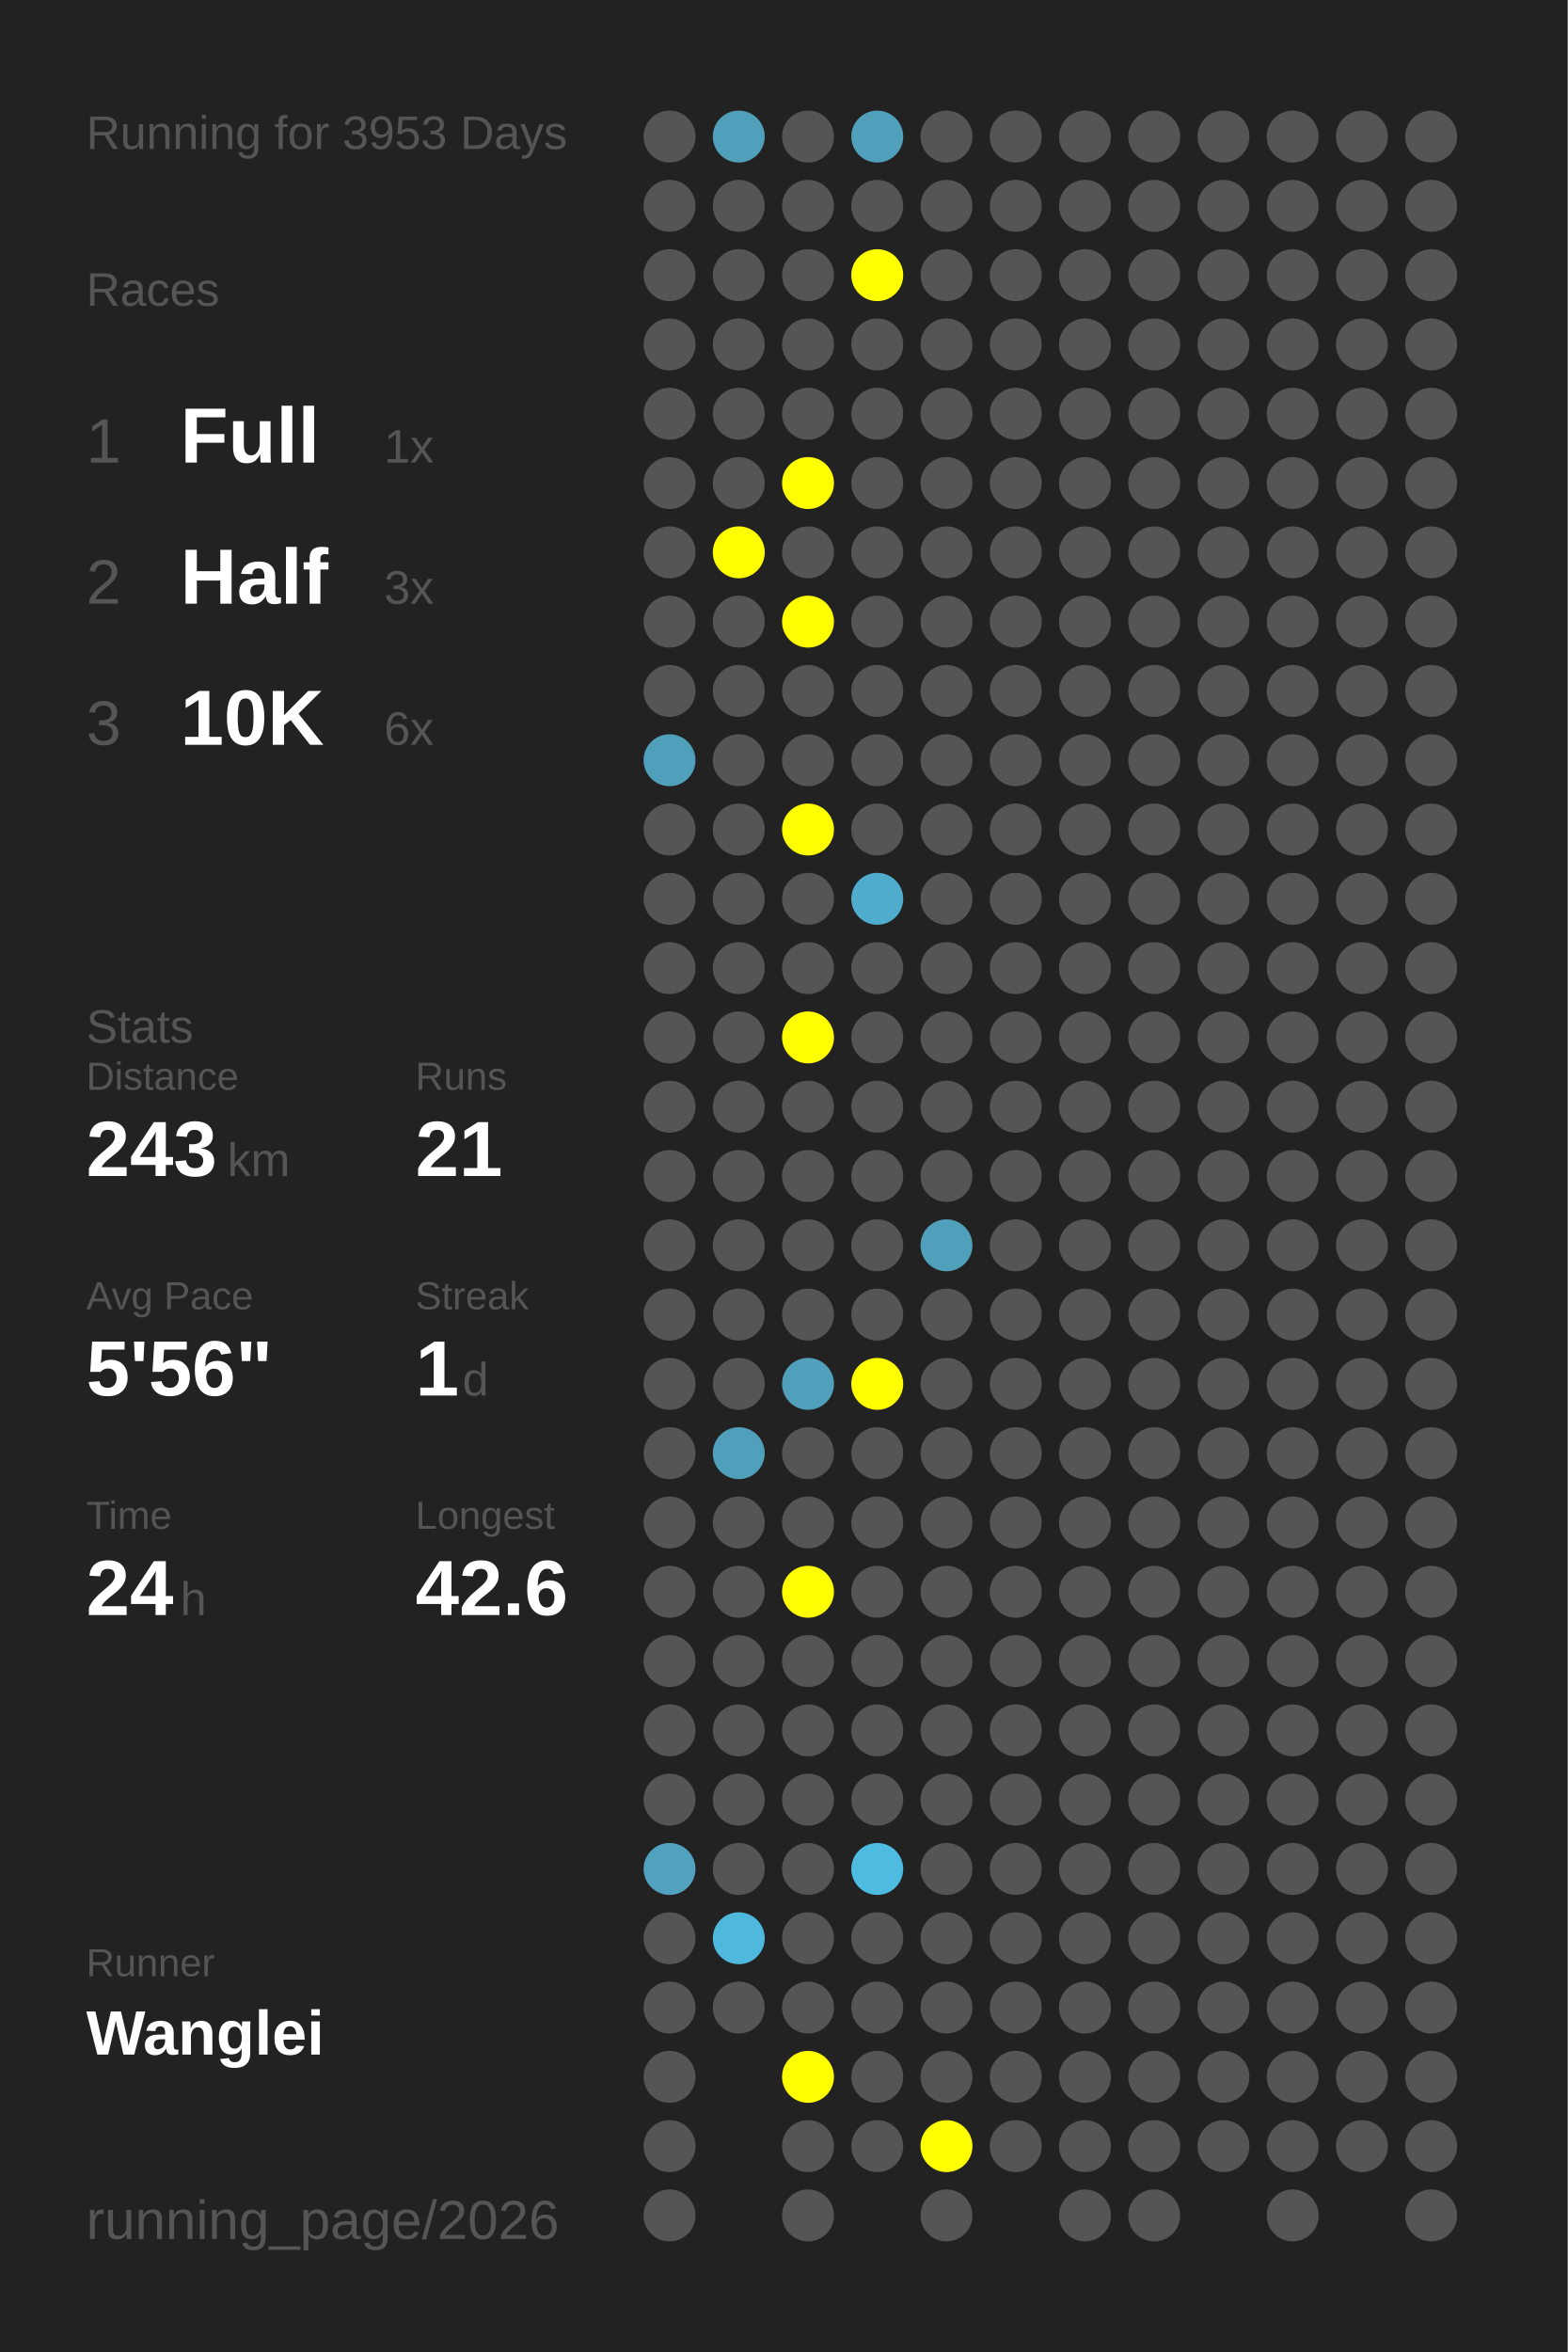
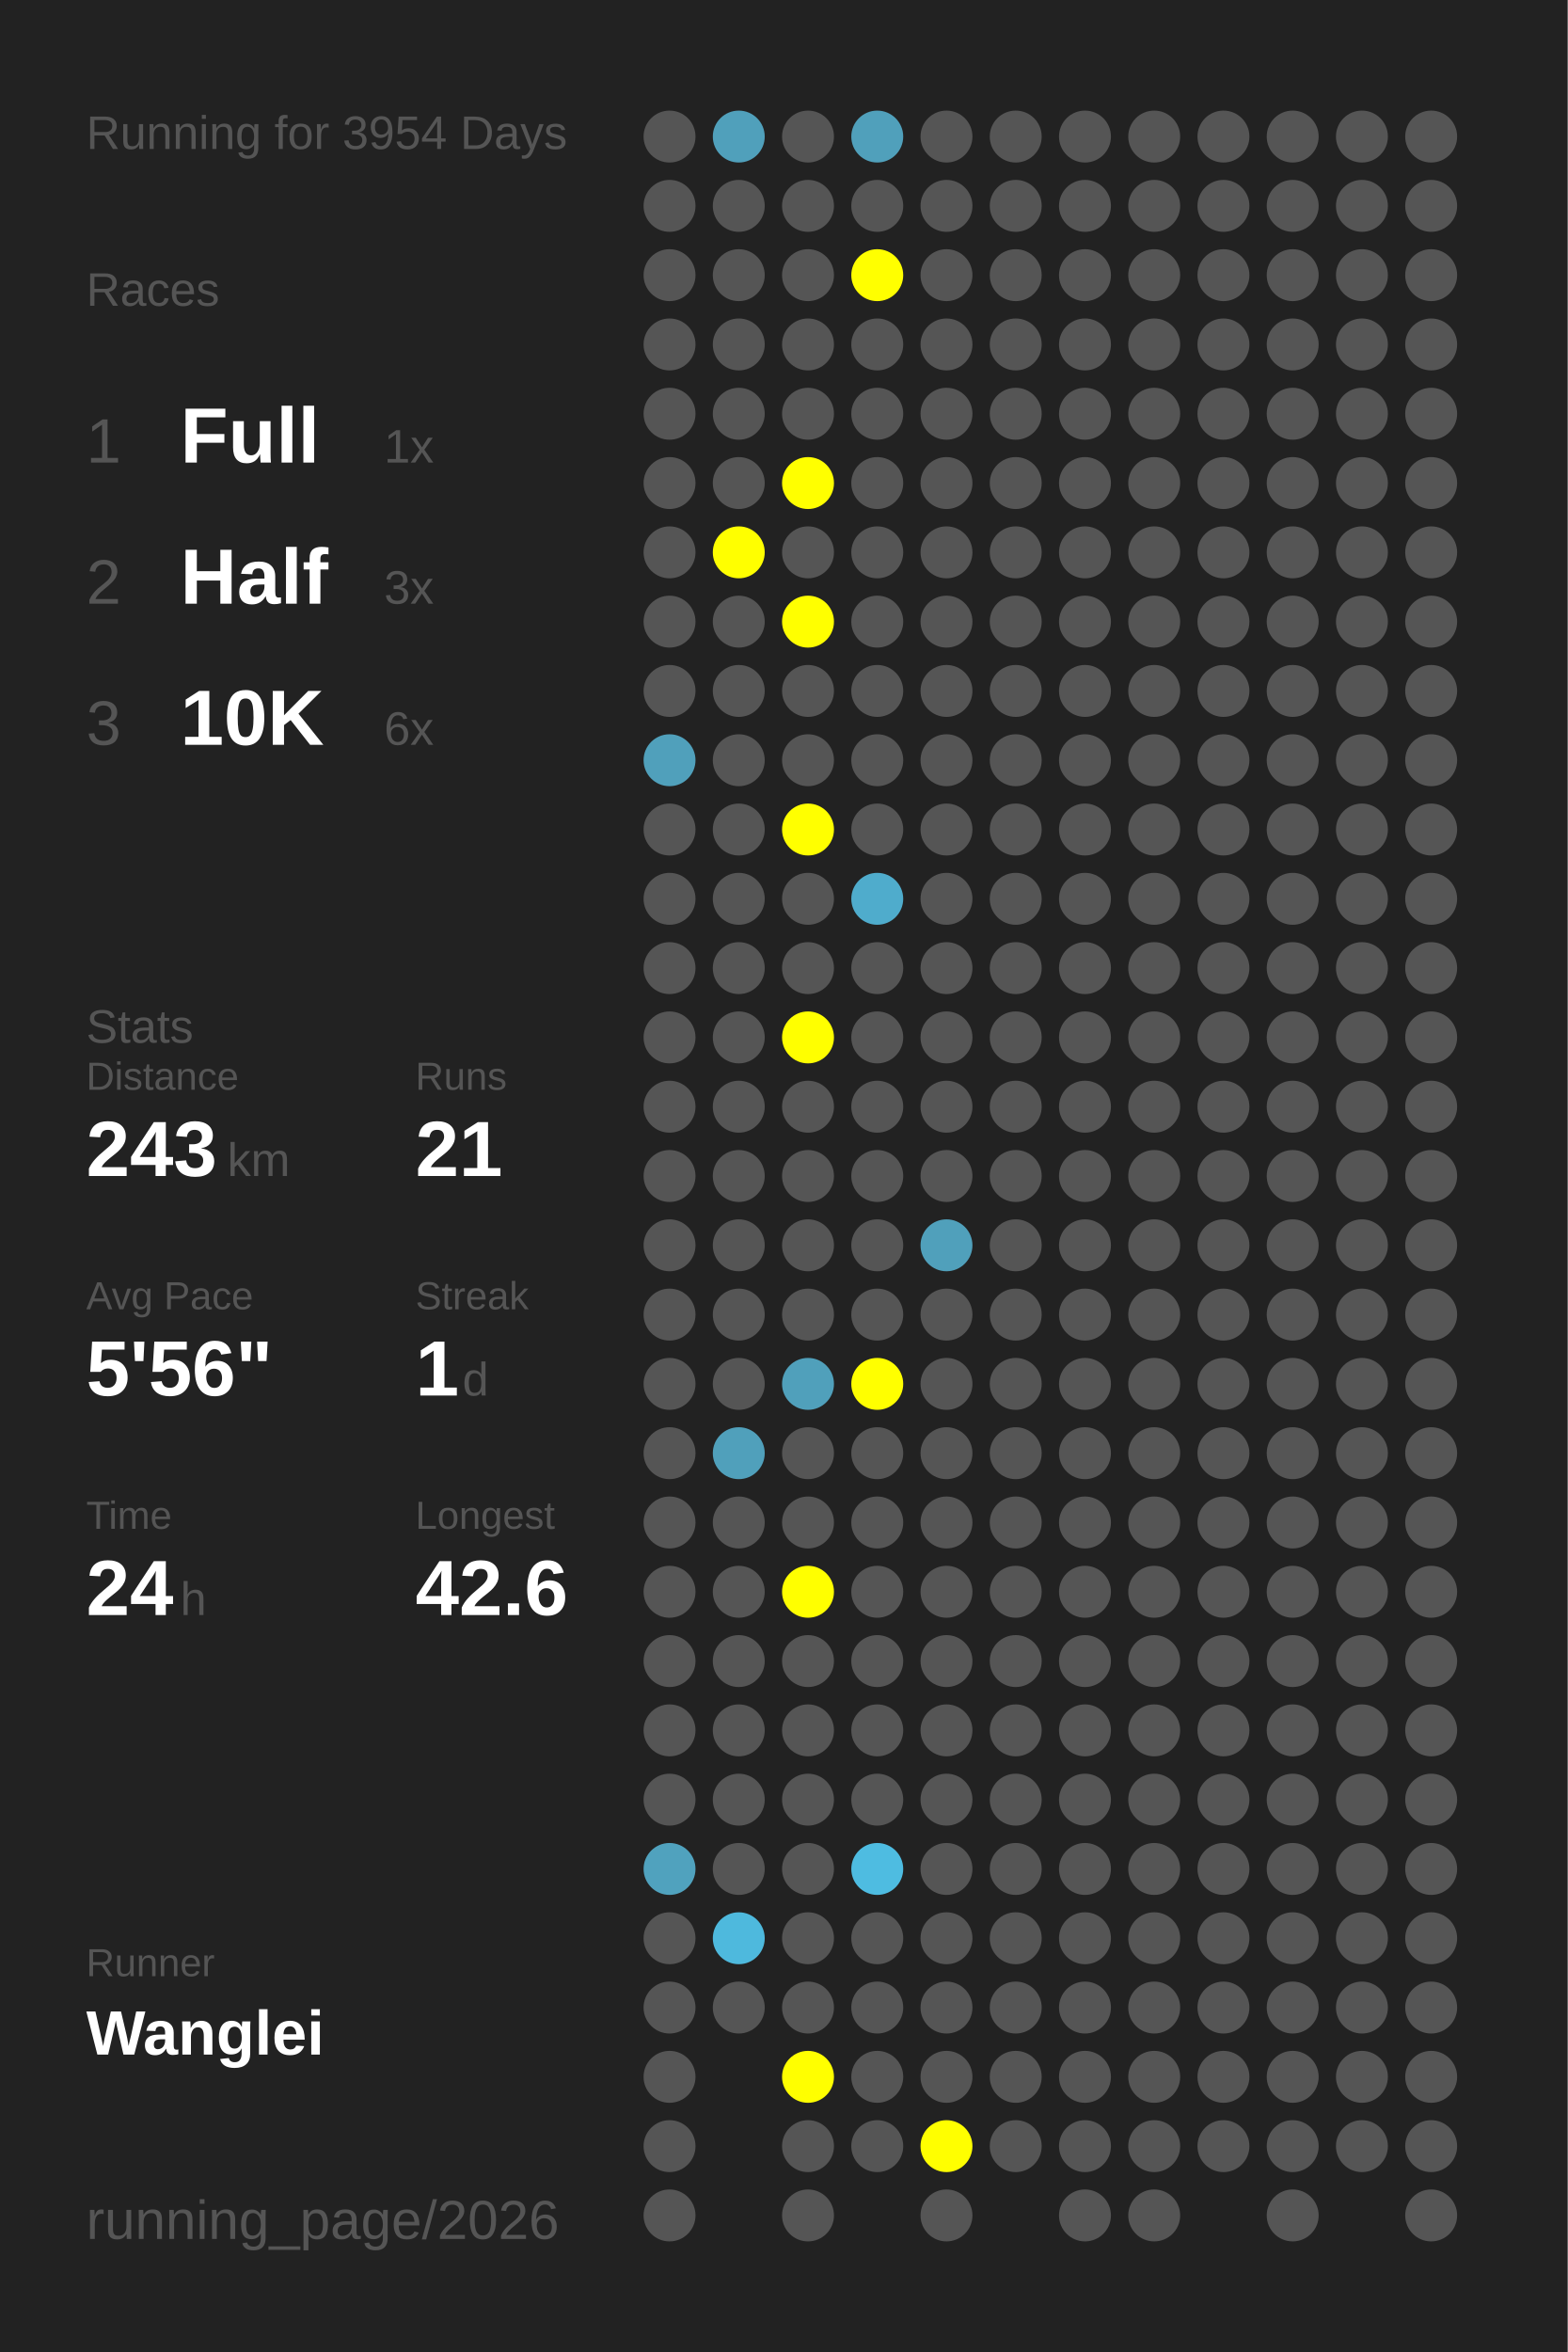
<svg xmlns="http://www.w3.org/2000/svg" baseProfile="full" height="300mm" version="1.1" viewBox="0,0,200,300" width="200mm">
  <defs />
  <rect fill="#222222" height="300" width="200" x="0" y="0" />
-   <text fill="#555555" style="font-size:6px; font-family:Arial;" x="11" y="19">Running for 3953 Days</text>
+   <text fill="#555555" style="font-size:6px; font-family:Arial;" x="11" y="19">Running for 3954 Days</text>
  <text fill="#555555" style="font-size:6px; font-family:Arial;" x="11" y="39">Races</text>
  <text fill="#555555" style="font-size:8px; font-family:Arial;" x="11" y="59">1</text>
  <text fill="#FFFFFF" style="font-size:10px; font-family:Arial; font-weight:bold;" x="23" y="59">Full</text>
  <text fill="#555555" style="font-size:6px; font-family:Arial;" x="49" y="59">1x</text>
  <text fill="#555555" style="font-size:8px; font-family:Arial;" x="11" y="77">2</text>
  <text fill="#FFFFFF" style="font-size:10px; font-family:Arial; font-weight:bold;" x="23" y="77">Half</text>
  <text fill="#555555" style="font-size:6px; font-family:Arial;" x="49" y="77">3x</text>
  <text fill="#555555" style="font-size:8px; font-family:Arial;" x="11" y="95">3</text>
  <text fill="#FFFFFF" style="font-size:10px; font-family:Arial; font-weight:bold;" x="23" y="95">10K</text>
  <text fill="#555555" style="font-size:6px; font-family:Arial;" x="49" y="95">6x</text>
  <text fill="#555555" style="font-size:6px; font-family:Arial;" x="11" y="133">Stats</text>
  <text fill="#555555" style="font-size:5px; font-family:Arial;" x="11" y="139">Distance</text>
  <text fill="#FFFFFF" style="font-size:10px; font-family:Arial; font-weight:bold;" x="11" y="150">243</text>
  <text fill="#555555" style="font-size:6px; font-family:Arial;" x="29" y="150">km</text>
  <text fill="#555555" style="font-size:5px; font-family:Arial;" x="53" y="139">Runs</text>
  <text fill="#FFFFFF" style="font-size:10px; font-family:Arial; font-weight:bold;" x="53" y="150">21</text>
  <text fill="#555555" style="font-size:5px; font-family:Arial;" x="11" y="167">Avg Pace</text>
  <text fill="#FFFFFF" style="font-size:10px; font-family:Arial; font-weight:bold;" x="11" y="178">5'56"</text>
  <text fill="#555555" style="font-size:5px; font-family:Arial;" x="53" y="167">Streak</text>
  <text fill="#FFFFFF" style="font-size:10px; font-family:Arial; font-weight:bold;" x="53" y="178">1</text>
  <text fill="#555555" style="font-size:6px; font-family:Arial;" x="59" y="178">d</text>
  <text fill="#555555" style="font-size:5px; font-family:Arial;" x="11" y="195">Time</text>
  <text fill="#FFFFFF" style="font-size:10px; font-family:Arial; font-weight:bold;" x="11" y="206">24</text>
  <text fill="#555555" style="font-size:6px; font-family:Arial;" x="23" y="206">h</text>
  <text fill="#555555" style="font-size:5px; font-family:Arial;" x="53" y="195">Longest</text>
  <text fill="#FFFFFF" style="font-size:10px; font-family:Arial; font-weight:bold;" x="53" y="206">42.6</text>
  <text fill="#555555" style="font-size:5px; font-family:Arial;" x="11" y="252.065">Runner</text>
  <text fill="#FFFFFF" style="font-size:8px; font-family:Arial; font-weight:bold;" x="11" y="262.065">Wanglei</text>
  <text fill="#555555" style="font-size:7px; font-family:Arial;" x="11" y="285.581">running_page/2026</text>
  <circle cx="85.417" cy="17.419" fill="#555555" r="3.312" />
  <circle cx="85.417" cy="26.258" fill="#555555" r="3.312" />
  <circle cx="85.417" cy="35.097" fill="#555555" r="3.312" />
  <circle cx="85.417" cy="43.935" fill="#555555" r="3.312" />
  <circle cx="85.417" cy="52.774" fill="#555555" r="3.312" />
  <circle cx="85.417" cy="61.613" fill="#555555" r="3.312" />
  <circle cx="85.417" cy="70.452" fill="#555555" r="3.312" />
  <circle cx="85.417" cy="79.29" fill="#555555" r="3.312" />
  <circle cx="85.417" cy="88.129" fill="#555555" r="3.312" />
  <circle cx="85.417" cy="96.968" fill="#50a0bb" r="3.312" />
  <circle cx="85.417" cy="105.806" fill="#555555" r="3.312" />
  <circle cx="85.417" cy="114.645" fill="#555555" r="3.312" />
  <circle cx="85.417" cy="123.484" fill="#555555" r="3.312" />
  <circle cx="85.417" cy="132.323" fill="#555555" r="3.312" />
  <circle cx="85.417" cy="141.161" fill="#555555" r="3.312" />
  <circle cx="85.417" cy="150" fill="#555555" r="3.312" />
  <circle cx="85.417" cy="158.839" fill="#555555" r="3.312" />
  <circle cx="85.417" cy="167.677" fill="#555555" r="3.312" />
  <circle cx="85.417" cy="176.516" fill="#555555" r="3.312" />
  <circle cx="85.417" cy="185.355" fill="#555555" r="3.312" />
  <circle cx="85.417" cy="194.194" fill="#555555" r="3.312" />
  <circle cx="85.417" cy="203.032" fill="#555555" r="3.312" />
  <circle cx="85.417" cy="211.871" fill="#555555" r="3.312" />
  <circle cx="85.417" cy="220.71" fill="#555555" r="3.312" />
  <circle cx="85.417" cy="229.548" fill="#555555" r="3.312" />
  <circle cx="85.417" cy="238.387" fill="#50a2be" r="3.312" />
  <circle cx="85.417" cy="247.226" fill="#555555" r="3.312" />
  <circle cx="85.417" cy="256.065" fill="#555555" r="3.312" />
  <circle cx="85.417" cy="264.903" fill="#555555" r="3.312" />
  <circle cx="85.417" cy="273.742" fill="#555555" r="3.312" />
  <circle cx="85.417" cy="282.581" fill="#555555" r="3.312" />
  <circle cx="94.25" cy="17.419" fill="#50a0bb" r="3.312" />
  <circle cx="94.25" cy="26.258" fill="#555555" r="3.312" />
  <circle cx="94.25" cy="35.097" fill="#555555" r="3.312" />
  <circle cx="94.25" cy="43.935" fill="#555555" r="3.312" />
  <circle cx="94.25" cy="52.774" fill="#555555" r="3.312" />
  <circle cx="94.25" cy="61.613" fill="#555555" r="3.312" />
  <circle cx="94.25" cy="70.452" fill="#FFFF00" r="3.312" />
  <circle cx="94.25" cy="79.29" fill="#555555" r="3.312" />
  <circle cx="94.25" cy="88.129" fill="#555555" r="3.312" />
  <circle cx="94.25" cy="96.968" fill="#555555" r="3.312" />
  <circle cx="94.25" cy="105.806" fill="#555555" r="3.312" />
  <circle cx="94.25" cy="114.645" fill="#555555" r="3.312" />
  <circle cx="94.25" cy="123.484" fill="#555555" r="3.312" />
  <circle cx="94.25" cy="132.323" fill="#555555" r="3.312" />
  <circle cx="94.25" cy="141.161" fill="#555555" r="3.312" />
  <circle cx="94.25" cy="150" fill="#555555" r="3.312" />
  <circle cx="94.25" cy="158.839" fill="#555555" r="3.312" />
  <circle cx="94.25" cy="167.677" fill="#555555" r="3.312" />
  <circle cx="94.25" cy="176.516" fill="#555555" r="3.312" />
  <circle cx="94.25" cy="185.355" fill="#50a0bb" r="3.312" />
  <circle cx="94.25" cy="194.194" fill="#555555" r="3.312" />
  <circle cx="94.25" cy="203.032" fill="#555555" r="3.312" />
  <circle cx="94.25" cy="211.871" fill="#555555" r="3.312" />
  <circle cx="94.25" cy="220.71" fill="#555555" r="3.312" />
  <circle cx="94.25" cy="229.548" fill="#555555" r="3.312" />
  <circle cx="94.25" cy="238.387" fill="#555555" r="3.312" />
  <circle cx="94.25" cy="247.226" fill="#4eb9dd" r="3.312" />
  <circle cx="94.25" cy="256.065" fill="#555555" r="3.312" />
  <circle cx="103.083" cy="17.419" fill="#555555" r="3.312" />
  <circle cx="103.083" cy="26.258" fill="#555555" r="3.312" />
  <circle cx="103.083" cy="35.097" fill="#555555" r="3.312" />
  <circle cx="103.083" cy="43.935" fill="#555555" r="3.312" />
  <circle cx="103.083" cy="52.774" fill="#555555" r="3.312" />
  <circle cx="103.083" cy="61.613" fill="#FFFF00" r="3.312" />
  <circle cx="103.083" cy="70.452" fill="#555555" r="3.312" />
  <circle cx="103.083" cy="79.29" fill="#FFFF00" r="3.312" />
  <circle cx="103.083" cy="88.129" fill="#555555" r="3.312" />
  <circle cx="103.083" cy="96.968" fill="#555555" r="3.312" />
  <circle cx="103.083" cy="105.806" fill="#FFFF00" r="3.312" />
  <circle cx="103.083" cy="114.645" fill="#555555" r="3.312" />
  <circle cx="103.083" cy="123.484" fill="#555555" r="3.312" />
  <circle cx="103.083" cy="132.323" fill="#FFFF00" r="3.312" />
  <circle cx="103.083" cy="141.161" fill="#555555" r="3.312" />
  <circle cx="103.083" cy="150" fill="#555555" r="3.312" />
  <circle cx="103.083" cy="158.839" fill="#555555" r="3.312" />
  <circle cx="103.083" cy="167.677" fill="#555555" r="3.312" />
  <circle cx="103.083" cy="176.516" fill="#50a0bb" r="3.312" />
  <circle cx="103.083" cy="185.355" fill="#555555" r="3.312" />
  <circle cx="103.083" cy="194.194" fill="#555555" r="3.312" />
  <circle cx="103.083" cy="203.032" fill="#FFFF00" r="3.312" />
  <circle cx="103.083" cy="211.871" fill="#555555" r="3.312" />
  <circle cx="103.083" cy="220.71" fill="#555555" r="3.312" />
  <circle cx="103.083" cy="229.548" fill="#555555" r="3.312" />
  <circle cx="103.083" cy="238.387" fill="#555555" r="3.312" />
  <circle cx="103.083" cy="247.226" fill="#555555" r="3.312" />
  <circle cx="103.083" cy="256.065" fill="#555555" r="3.312" />
  <circle cx="103.083" cy="264.903" fill="#FFFF00" r="3.312" />
  <circle cx="103.083" cy="273.742" fill="#555555" r="3.312" />
  <circle cx="103.083" cy="282.581" fill="#555555" r="3.312" />
  <circle cx="111.917" cy="17.419" fill="#50a0bb" r="3.312" />
  <circle cx="111.917" cy="26.258" fill="#555555" r="3.312" />
  <circle cx="111.917" cy="35.097" fill="#FFFF00" r="3.312" />
  <circle cx="111.917" cy="43.935" fill="#555555" r="3.312" />
  <circle cx="111.917" cy="52.774" fill="#555555" r="3.312" />
  <circle cx="111.917" cy="61.613" fill="#555555" r="3.312" />
  <circle cx="111.917" cy="70.452" fill="#555555" r="3.312" />
  <circle cx="111.917" cy="79.29" fill="#555555" r="3.312" />
  <circle cx="111.917" cy="88.129" fill="#555555" r="3.312" />
  <circle cx="111.917" cy="96.968" fill="#555555" r="3.312" />
  <circle cx="111.917" cy="105.806" fill="#555555" r="3.312" />
  <circle cx="111.917" cy="114.645" fill="#4faccc" r="3.312" />
  <circle cx="111.917" cy="123.484" fill="#555555" r="3.312" />
  <circle cx="111.917" cy="132.323" fill="#555555" r="3.312" />
  <circle cx="111.917" cy="141.161" fill="#555555" r="3.312" />
  <circle cx="111.917" cy="150" fill="#555555" r="3.312" />
  <circle cx="111.917" cy="158.839" fill="#555555" r="3.312" />
  <circle cx="111.917" cy="167.677" fill="#555555" r="3.312" />
  <circle cx="111.917" cy="176.516" fill="#FFFF00" r="3.312" />
  <circle cx="111.917" cy="185.355" fill="#555555" r="3.312" />
  <circle cx="111.917" cy="194.194" fill="#555555" r="3.312" />
  <circle cx="111.917" cy="203.032" fill="#555555" r="3.312" />
  <circle cx="111.917" cy="211.871" fill="#555555" r="3.312" />
  <circle cx="111.917" cy="220.71" fill="#555555" r="3.312" />
  <circle cx="111.917" cy="229.548" fill="#555555" r="3.312" />
  <circle cx="111.917" cy="238.387" fill="#4ebce1" r="3.312" />
  <circle cx="111.917" cy="247.226" fill="#555555" r="3.312" />
  <circle cx="111.917" cy="256.065" fill="#555555" r="3.312" />
  <circle cx="111.917" cy="264.903" fill="#555555" r="3.312" />
  <circle cx="111.917" cy="273.742" fill="#555555" r="3.312" />
  <circle cx="120.75" cy="17.419" fill="#555555" r="3.312" />
  <circle cx="120.75" cy="26.258" fill="#555555" r="3.312" />
  <circle cx="120.75" cy="35.097" fill="#555555" r="3.312" />
  <circle cx="120.75" cy="43.935" fill="#555555" r="3.312" />
  <circle cx="120.75" cy="52.774" fill="#555555" r="3.312" />
  <circle cx="120.75" cy="61.613" fill="#555555" r="3.312" />
  <circle cx="120.75" cy="70.452" fill="#555555" r="3.312" />
  <circle cx="120.75" cy="79.29" fill="#555555" r="3.312" />
  <circle cx="120.75" cy="88.129" fill="#555555" r="3.312" />
  <circle cx="120.75" cy="96.968" fill="#555555" r="3.312" />
  <circle cx="120.75" cy="105.806" fill="#555555" r="3.312" />
  <circle cx="120.75" cy="114.645" fill="#555555" r="3.312" />
  <circle cx="120.75" cy="123.484" fill="#555555" r="3.312" />
  <circle cx="120.75" cy="132.323" fill="#555555" r="3.312" />
  <circle cx="120.75" cy="141.161" fill="#555555" r="3.312" />
  <circle cx="120.75" cy="150" fill="#555555" r="3.312" />
  <circle cx="120.75" cy="158.839" fill="#50a0bb" r="3.312" />
  <circle cx="120.75" cy="167.677" fill="#555555" r="3.312" />
  <circle cx="120.75" cy="176.516" fill="#555555" r="3.312" />
  <circle cx="120.75" cy="185.355" fill="#555555" r="3.312" />
  <circle cx="120.75" cy="194.194" fill="#555555" r="3.312" />
  <circle cx="120.75" cy="203.032" fill="#555555" r="3.312" />
  <circle cx="120.75" cy="211.871" fill="#555555" r="3.312" />
  <circle cx="120.75" cy="220.71" fill="#555555" r="3.312" />
  <circle cx="120.75" cy="229.548" fill="#555555" r="3.312" />
  <circle cx="120.75" cy="238.387" fill="#555555" r="3.312" />
  <circle cx="120.75" cy="247.226" fill="#555555" r="3.312" />
  <circle cx="120.75" cy="256.065" fill="#555555" r="3.312" />
  <circle cx="120.75" cy="264.903" fill="#555555" r="3.312" />
  <circle cx="120.75" cy="273.742" fill="#FFFF00" r="3.312" />
  <circle cx="120.75" cy="282.581" fill="#555555" r="3.312" />
  <circle cx="129.583" cy="17.419" fill="#555555" r="3.312" />
  <circle cx="129.583" cy="26.258" fill="#555555" r="3.312" />
  <circle cx="129.583" cy="35.097" fill="#555555" r="3.312" />
  <circle cx="129.583" cy="43.935" fill="#555555" r="3.312" />
  <circle cx="129.583" cy="52.774" fill="#555555" r="3.312" />
  <circle cx="129.583" cy="61.613" fill="#555555" r="3.312" />
  <circle cx="129.583" cy="70.452" fill="#555555" r="3.312" />
  <circle cx="129.583" cy="79.29" fill="#555555" r="3.312" />
  <circle cx="129.583" cy="88.129" fill="#555555" r="3.312" />
  <circle cx="129.583" cy="96.968" fill="#555555" r="3.312" />
  <circle cx="129.583" cy="105.806" fill="#555555" r="3.312" />
  <circle cx="129.583" cy="114.645" fill="#555555" r="3.312" />
  <circle cx="129.583" cy="123.484" fill="#555555" r="3.312" />
  <circle cx="129.583" cy="132.323" fill="#555555" r="3.312" />
  <circle cx="129.583" cy="141.161" fill="#555555" r="3.312" />
  <circle cx="129.583" cy="150" fill="#555555" r="3.312" />
  <circle cx="129.583" cy="158.839" fill="#555555" r="3.312" />
  <circle cx="129.583" cy="167.677" fill="#555555" r="3.312" />
  <circle cx="129.583" cy="176.516" fill="#555555" r="3.312" />
  <circle cx="129.583" cy="185.355" fill="#555555" r="3.312" />
  <circle cx="129.583" cy="194.194" fill="#555555" r="3.312" />
  <circle cx="129.583" cy="203.032" fill="#555555" r="3.312" />
  <circle cx="129.583" cy="211.871" fill="#555555" r="3.312" />
  <circle cx="129.583" cy="220.71" fill="#555555" r="3.312" />
  <circle cx="129.583" cy="229.548" fill="#555555" r="3.312" />
  <circle cx="129.583" cy="238.387" fill="#555555" r="3.312" />
  <circle cx="129.583" cy="247.226" fill="#555555" r="3.312" />
  <circle cx="129.583" cy="256.065" fill="#555555" r="3.312" />
  <circle cx="129.583" cy="264.903" fill="#555555" r="3.312" />
  <circle cx="129.583" cy="273.742" fill="#555555" r="3.312" />
  <circle cx="138.417" cy="17.419" fill="#555555" r="3.312" />
  <circle cx="138.417" cy="26.258" fill="#555555" r="3.312" />
  <circle cx="138.417" cy="35.097" fill="#555555" r="3.312" />
  <circle cx="138.417" cy="43.935" fill="#555555" r="3.312" />
  <circle cx="138.417" cy="52.774" fill="#555555" r="3.312" />
  <circle cx="138.417" cy="61.613" fill="#555555" r="3.312" />
  <circle cx="138.417" cy="70.452" fill="#555555" r="3.312" />
  <circle cx="138.417" cy="79.29" fill="#555555" r="3.312" />
  <circle cx="138.417" cy="88.129" fill="#555555" r="3.312" />
  <circle cx="138.417" cy="96.968" fill="#555555" r="3.312" />
  <circle cx="138.417" cy="105.806" fill="#555555" r="3.312" />
  <circle cx="138.417" cy="114.645" fill="#555555" r="3.312" />
  <circle cx="138.417" cy="123.484" fill="#555555" r="3.312" />
  <circle cx="138.417" cy="132.323" fill="#555555" r="3.312" />
  <circle cx="138.417" cy="141.161" fill="#555555" r="3.312" />
  <circle cx="138.417" cy="150" fill="#555555" r="3.312" />
  <circle cx="138.417" cy="158.839" fill="#555555" r="3.312" />
  <circle cx="138.417" cy="167.677" fill="#555555" r="3.312" />
  <circle cx="138.417" cy="176.516" fill="#555555" r="3.312" />
  <circle cx="138.417" cy="185.355" fill="#555555" r="3.312" />
  <circle cx="138.417" cy="194.194" fill="#555555" r="3.312" />
  <circle cx="138.417" cy="203.032" fill="#555555" r="3.312" />
  <circle cx="138.417" cy="211.871" fill="#555555" r="3.312" />
  <circle cx="138.417" cy="220.71" fill="#555555" r="3.312" />
  <circle cx="138.417" cy="229.548" fill="#555555" r="3.312" />
  <circle cx="138.417" cy="238.387" fill="#555555" r="3.312" />
  <circle cx="138.417" cy="247.226" fill="#555555" r="3.312" />
  <circle cx="138.417" cy="256.065" fill="#555555" r="3.312" />
  <circle cx="138.417" cy="264.903" fill="#555555" r="3.312" />
  <circle cx="138.417" cy="273.742" fill="#555555" r="3.312" />
  <circle cx="138.417" cy="282.581" fill="#555555" r="3.312" />
  <circle cx="147.25" cy="17.419" fill="#555555" r="3.312" />
  <circle cx="147.25" cy="26.258" fill="#555555" r="3.312" />
  <circle cx="147.25" cy="35.097" fill="#555555" r="3.312" />
  <circle cx="147.25" cy="43.935" fill="#555555" r="3.312" />
  <circle cx="147.25" cy="52.774" fill="#555555" r="3.312" />
  <circle cx="147.25" cy="61.613" fill="#555555" r="3.312" />
  <circle cx="147.25" cy="70.452" fill="#555555" r="3.312" />
  <circle cx="147.25" cy="79.29" fill="#555555" r="3.312" />
  <circle cx="147.25" cy="88.129" fill="#555555" r="3.312" />
  <circle cx="147.25" cy="96.968" fill="#555555" r="3.312" />
  <circle cx="147.25" cy="105.806" fill="#555555" r="3.312" />
  <circle cx="147.25" cy="114.645" fill="#555555" r="3.312" />
  <circle cx="147.25" cy="123.484" fill="#555555" r="3.312" />
  <circle cx="147.25" cy="132.323" fill="#555555" r="3.312" />
  <circle cx="147.25" cy="141.161" fill="#555555" r="3.312" />
  <circle cx="147.25" cy="150" fill="#555555" r="3.312" />
  <circle cx="147.25" cy="158.839" fill="#555555" r="3.312" />
  <circle cx="147.25" cy="167.677" fill="#555555" r="3.312" />
  <circle cx="147.25" cy="176.516" fill="#555555" r="3.312" />
  <circle cx="147.25" cy="185.355" fill="#555555" r="3.312" />
  <circle cx="147.25" cy="194.194" fill="#555555" r="3.312" />
  <circle cx="147.25" cy="203.032" fill="#555555" r="3.312" />
  <circle cx="147.25" cy="211.871" fill="#555555" r="3.312" />
  <circle cx="147.25" cy="220.71" fill="#555555" r="3.312" />
  <circle cx="147.25" cy="229.548" fill="#555555" r="3.312" />
  <circle cx="147.25" cy="238.387" fill="#555555" r="3.312" />
  <circle cx="147.25" cy="247.226" fill="#555555" r="3.312" />
  <circle cx="147.25" cy="256.065" fill="#555555" r="3.312" />
  <circle cx="147.25" cy="264.903" fill="#555555" r="3.312" />
  <circle cx="147.25" cy="273.742" fill="#555555" r="3.312" />
  <circle cx="147.25" cy="282.581" fill="#555555" r="3.312" />
  <circle cx="156.083" cy="17.419" fill="#555555" r="3.312" />
  <circle cx="156.083" cy="26.258" fill="#555555" r="3.312" />
  <circle cx="156.083" cy="35.097" fill="#555555" r="3.312" />
  <circle cx="156.083" cy="43.935" fill="#555555" r="3.312" />
  <circle cx="156.083" cy="52.774" fill="#555555" r="3.312" />
  <circle cx="156.083" cy="61.613" fill="#555555" r="3.312" />
  <circle cx="156.083" cy="70.452" fill="#555555" r="3.312" />
  <circle cx="156.083" cy="79.29" fill="#555555" r="3.312" />
  <circle cx="156.083" cy="88.129" fill="#555555" r="3.312" />
  <circle cx="156.083" cy="96.968" fill="#555555" r="3.312" />
  <circle cx="156.083" cy="105.806" fill="#555555" r="3.312" />
  <circle cx="156.083" cy="114.645" fill="#555555" r="3.312" />
  <circle cx="156.083" cy="123.484" fill="#555555" r="3.312" />
  <circle cx="156.083" cy="132.323" fill="#555555" r="3.312" />
  <circle cx="156.083" cy="141.161" fill="#555555" r="3.312" />
  <circle cx="156.083" cy="150" fill="#555555" r="3.312" />
  <circle cx="156.083" cy="158.839" fill="#555555" r="3.312" />
  <circle cx="156.083" cy="167.677" fill="#555555" r="3.312" />
  <circle cx="156.083" cy="176.516" fill="#555555" r="3.312" />
  <circle cx="156.083" cy="185.355" fill="#555555" r="3.312" />
  <circle cx="156.083" cy="194.194" fill="#555555" r="3.312" />
  <circle cx="156.083" cy="203.032" fill="#555555" r="3.312" />
  <circle cx="156.083" cy="211.871" fill="#555555" r="3.312" />
  <circle cx="156.083" cy="220.71" fill="#555555" r="3.312" />
  <circle cx="156.083" cy="229.548" fill="#555555" r="3.312" />
  <circle cx="156.083" cy="238.387" fill="#555555" r="3.312" />
  <circle cx="156.083" cy="247.226" fill="#555555" r="3.312" />
  <circle cx="156.083" cy="256.065" fill="#555555" r="3.312" />
  <circle cx="156.083" cy="264.903" fill="#555555" r="3.312" />
  <circle cx="156.083" cy="273.742" fill="#555555" r="3.312" />
  <circle cx="164.917" cy="17.419" fill="#555555" r="3.312" />
  <circle cx="164.917" cy="26.258" fill="#555555" r="3.312" />
  <circle cx="164.917" cy="35.097" fill="#555555" r="3.312" />
  <circle cx="164.917" cy="43.935" fill="#555555" r="3.312" />
  <circle cx="164.917" cy="52.774" fill="#555555" r="3.312" />
  <circle cx="164.917" cy="61.613" fill="#555555" r="3.312" />
  <circle cx="164.917" cy="70.452" fill="#555555" r="3.312" />
  <circle cx="164.917" cy="79.29" fill="#555555" r="3.312" />
  <circle cx="164.917" cy="88.129" fill="#555555" r="3.312" />
  <circle cx="164.917" cy="96.968" fill="#555555" r="3.312" />
  <circle cx="164.917" cy="105.806" fill="#555555" r="3.312" />
  <circle cx="164.917" cy="114.645" fill="#555555" r="3.312" />
  <circle cx="164.917" cy="123.484" fill="#555555" r="3.312" />
  <circle cx="164.917" cy="132.323" fill="#555555" r="3.312" />
  <circle cx="164.917" cy="141.161" fill="#555555" r="3.312" />
  <circle cx="164.917" cy="150" fill="#555555" r="3.312" />
  <circle cx="164.917" cy="158.839" fill="#555555" r="3.312" />
  <circle cx="164.917" cy="167.677" fill="#555555" r="3.312" />
  <circle cx="164.917" cy="176.516" fill="#555555" r="3.312" />
  <circle cx="164.917" cy="185.355" fill="#555555" r="3.312" />
  <circle cx="164.917" cy="194.194" fill="#555555" r="3.312" />
  <circle cx="164.917" cy="203.032" fill="#555555" r="3.312" />
  <circle cx="164.917" cy="211.871" fill="#555555" r="3.312" />
  <circle cx="164.917" cy="220.71" fill="#555555" r="3.312" />
  <circle cx="164.917" cy="229.548" fill="#555555" r="3.312" />
  <circle cx="164.917" cy="238.387" fill="#555555" r="3.312" />
  <circle cx="164.917" cy="247.226" fill="#555555" r="3.312" />
  <circle cx="164.917" cy="256.065" fill="#555555" r="3.312" />
  <circle cx="164.917" cy="264.903" fill="#555555" r="3.312" />
  <circle cx="164.917" cy="273.742" fill="#555555" r="3.312" />
  <circle cx="164.917" cy="282.581" fill="#555555" r="3.312" />
  <circle cx="173.75" cy="17.419" fill="#555555" r="3.312" />
  <circle cx="173.75" cy="26.258" fill="#555555" r="3.312" />
  <circle cx="173.75" cy="35.097" fill="#555555" r="3.312" />
  <circle cx="173.75" cy="43.935" fill="#555555" r="3.312" />
  <circle cx="173.75" cy="52.774" fill="#555555" r="3.312" />
  <circle cx="173.75" cy="61.613" fill="#555555" r="3.312" />
  <circle cx="173.75" cy="70.452" fill="#555555" r="3.312" />
  <circle cx="173.75" cy="79.29" fill="#555555" r="3.312" />
  <circle cx="173.75" cy="88.129" fill="#555555" r="3.312" />
  <circle cx="173.75" cy="96.968" fill="#555555" r="3.312" />
  <circle cx="173.75" cy="105.806" fill="#555555" r="3.312" />
  <circle cx="173.75" cy="114.645" fill="#555555" r="3.312" />
  <circle cx="173.75" cy="123.484" fill="#555555" r="3.312" />
  <circle cx="173.75" cy="132.323" fill="#555555" r="3.312" />
  <circle cx="173.75" cy="141.161" fill="#555555" r="3.312" />
  <circle cx="173.75" cy="150" fill="#555555" r="3.312" />
  <circle cx="173.75" cy="158.839" fill="#555555" r="3.312" />
  <circle cx="173.75" cy="167.677" fill="#555555" r="3.312" />
  <circle cx="173.75" cy="176.516" fill="#555555" r="3.312" />
  <circle cx="173.75" cy="185.355" fill="#555555" r="3.312" />
  <circle cx="173.75" cy="194.194" fill="#555555" r="3.312" />
  <circle cx="173.75" cy="203.032" fill="#555555" r="3.312" />
  <circle cx="173.75" cy="211.871" fill="#555555" r="3.312" />
  <circle cx="173.75" cy="220.71" fill="#555555" r="3.312" />
  <circle cx="173.75" cy="229.548" fill="#555555" r="3.312" />
  <circle cx="173.75" cy="238.387" fill="#555555" r="3.312" />
  <circle cx="173.75" cy="247.226" fill="#555555" r="3.312" />
  <circle cx="173.75" cy="256.065" fill="#555555" r="3.312" />
  <circle cx="173.75" cy="264.903" fill="#555555" r="3.312" />
  <circle cx="173.75" cy="273.742" fill="#555555" r="3.312" />
  <circle cx="182.583" cy="17.419" fill="#555555" r="3.312" />
  <circle cx="182.583" cy="26.258" fill="#555555" r="3.312" />
  <circle cx="182.583" cy="35.097" fill="#555555" r="3.312" />
  <circle cx="182.583" cy="43.935" fill="#555555" r="3.312" />
  <circle cx="182.583" cy="52.774" fill="#555555" r="3.312" />
  <circle cx="182.583" cy="61.613" fill="#555555" r="3.312" />
  <circle cx="182.583" cy="70.452" fill="#555555" r="3.312" />
  <circle cx="182.583" cy="79.29" fill="#555555" r="3.312" />
  <circle cx="182.583" cy="88.129" fill="#555555" r="3.312" />
  <circle cx="182.583" cy="96.968" fill="#555555" r="3.312" />
  <circle cx="182.583" cy="105.806" fill="#555555" r="3.312" />
  <circle cx="182.583" cy="114.645" fill="#555555" r="3.312" />
  <circle cx="182.583" cy="123.484" fill="#555555" r="3.312" />
  <circle cx="182.583" cy="132.323" fill="#555555" r="3.312" />
  <circle cx="182.583" cy="141.161" fill="#555555" r="3.312" />
  <circle cx="182.583" cy="150" fill="#555555" r="3.312" />
  <circle cx="182.583" cy="158.839" fill="#555555" r="3.312" />
  <circle cx="182.583" cy="167.677" fill="#555555" r="3.312" />
  <circle cx="182.583" cy="176.516" fill="#555555" r="3.312" />
  <circle cx="182.583" cy="185.355" fill="#555555" r="3.312" />
  <circle cx="182.583" cy="194.194" fill="#555555" r="3.312" />
  <circle cx="182.583" cy="203.032" fill="#555555" r="3.312" />
  <circle cx="182.583" cy="211.871" fill="#555555" r="3.312" />
  <circle cx="182.583" cy="220.71" fill="#555555" r="3.312" />
  <circle cx="182.583" cy="229.548" fill="#555555" r="3.312" />
  <circle cx="182.583" cy="238.387" fill="#555555" r="3.312" />
  <circle cx="182.583" cy="247.226" fill="#555555" r="3.312" />
  <circle cx="182.583" cy="256.065" fill="#555555" r="3.312" />
  <circle cx="182.583" cy="264.903" fill="#555555" r="3.312" />
  <circle cx="182.583" cy="273.742" fill="#555555" r="3.312" />
  <circle cx="182.583" cy="282.581" fill="#555555" r="3.312" />
</svg>
